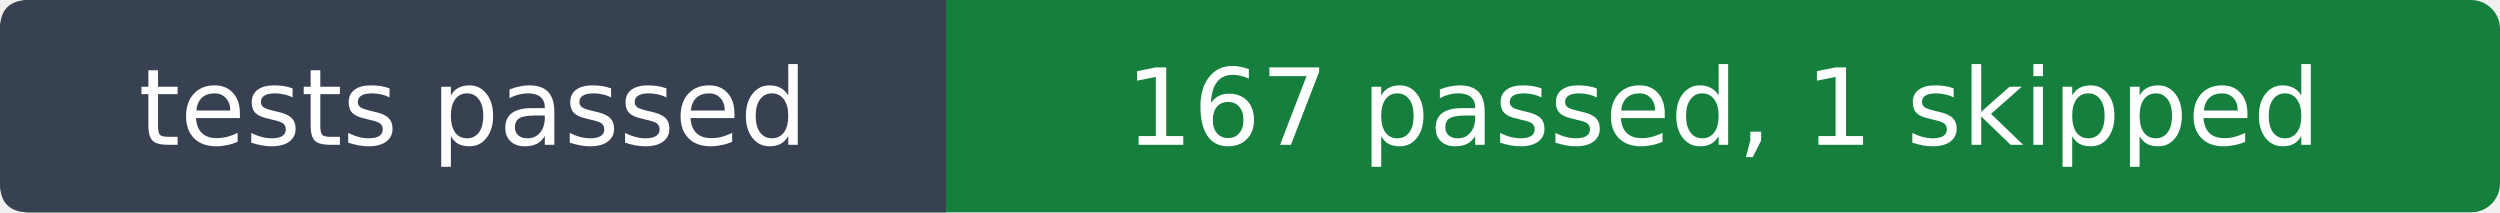
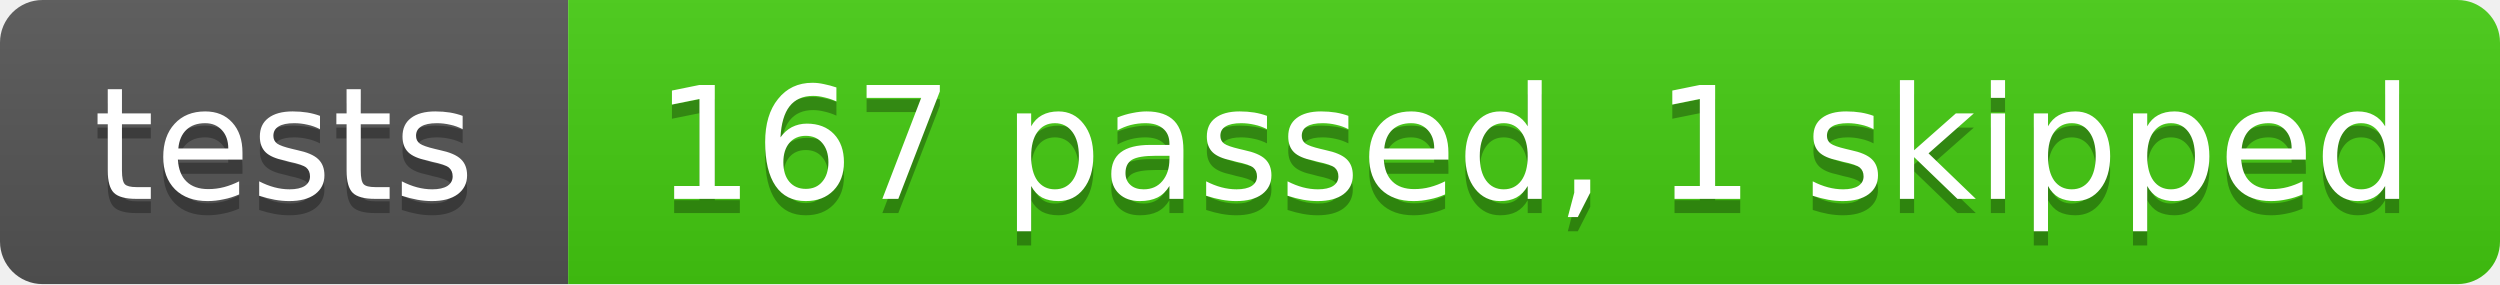
- <svg xmlns="http://www.w3.org/2000/svg" width="259" height="22" role="img" aria-label="tests passed: 167 passed, 1 skipped. Source: 04e203692e8050c5b6bd31c624618aca7c4c1585 · https://github.com/sPaMFouR/spectypus/actions/runs/41878890363">
-   <rect width="259" height="22" rx="3" fill="#15803d" />
-   <path fill="#374151" d="M3 0H98V22H3Q0 22 0 19V3Q0 0 3 0" />
-   <g fill="white" font-family="Verdana,DejaVu Sans,sans-serif" font-size="11" text-anchor="middle">
-     <text x="49.0" y="15">tests passed</text>
-     <text x="178.5" y="15">167 passed, 1 skipped</text>
+ <svg xmlns="http://www.w3.org/2000/svg" width="176" height="20" role="img" aria-label="tests: 167 passed, 1 skipped. Source: 04e203692e8050c5b6bd31c624618aca7c4c1585 · https://github.com/sPaMFouR/spectypus/actions/runs/41878890363">
+   <linearGradient id="s" x2="0" y2="100%">
+     <stop offset="0" stop-color="#bbb" stop-opacity=".1" />
+     <stop offset="1" stop-opacity=".1" />
+   </linearGradient>
+   <clipPath id="r">
+     <rect width="176" height="20" rx="3" />
+   </clipPath>
+   <g clip-path="url(#r)">
+     <rect width="40" height="20" fill="#555" />
+     <rect x="40" width="136" height="20" fill="#4c1" />
+     <rect width="176" height="20" fill="url(#s)" />
+   </g>
+   <g fill="#fff" font-family="Verdana,Geneva,DejaVu Sans,sans-serif" font-size="11" text-anchor="middle" text-rendering="geometricPrecision">
+     <g fill="#010101" fill-opacity=".3" aria-hidden="true">
+       <text x="20.0" y="15">tests</text>
+       <text x="108.0" y="15">167 passed, 1 skipped</text>
+     </g>
+     <text x="20.0" y="14">tests</text>
+     <text x="108.0" y="14">167 passed, 1 skipped</text>
  </g>
</svg>
